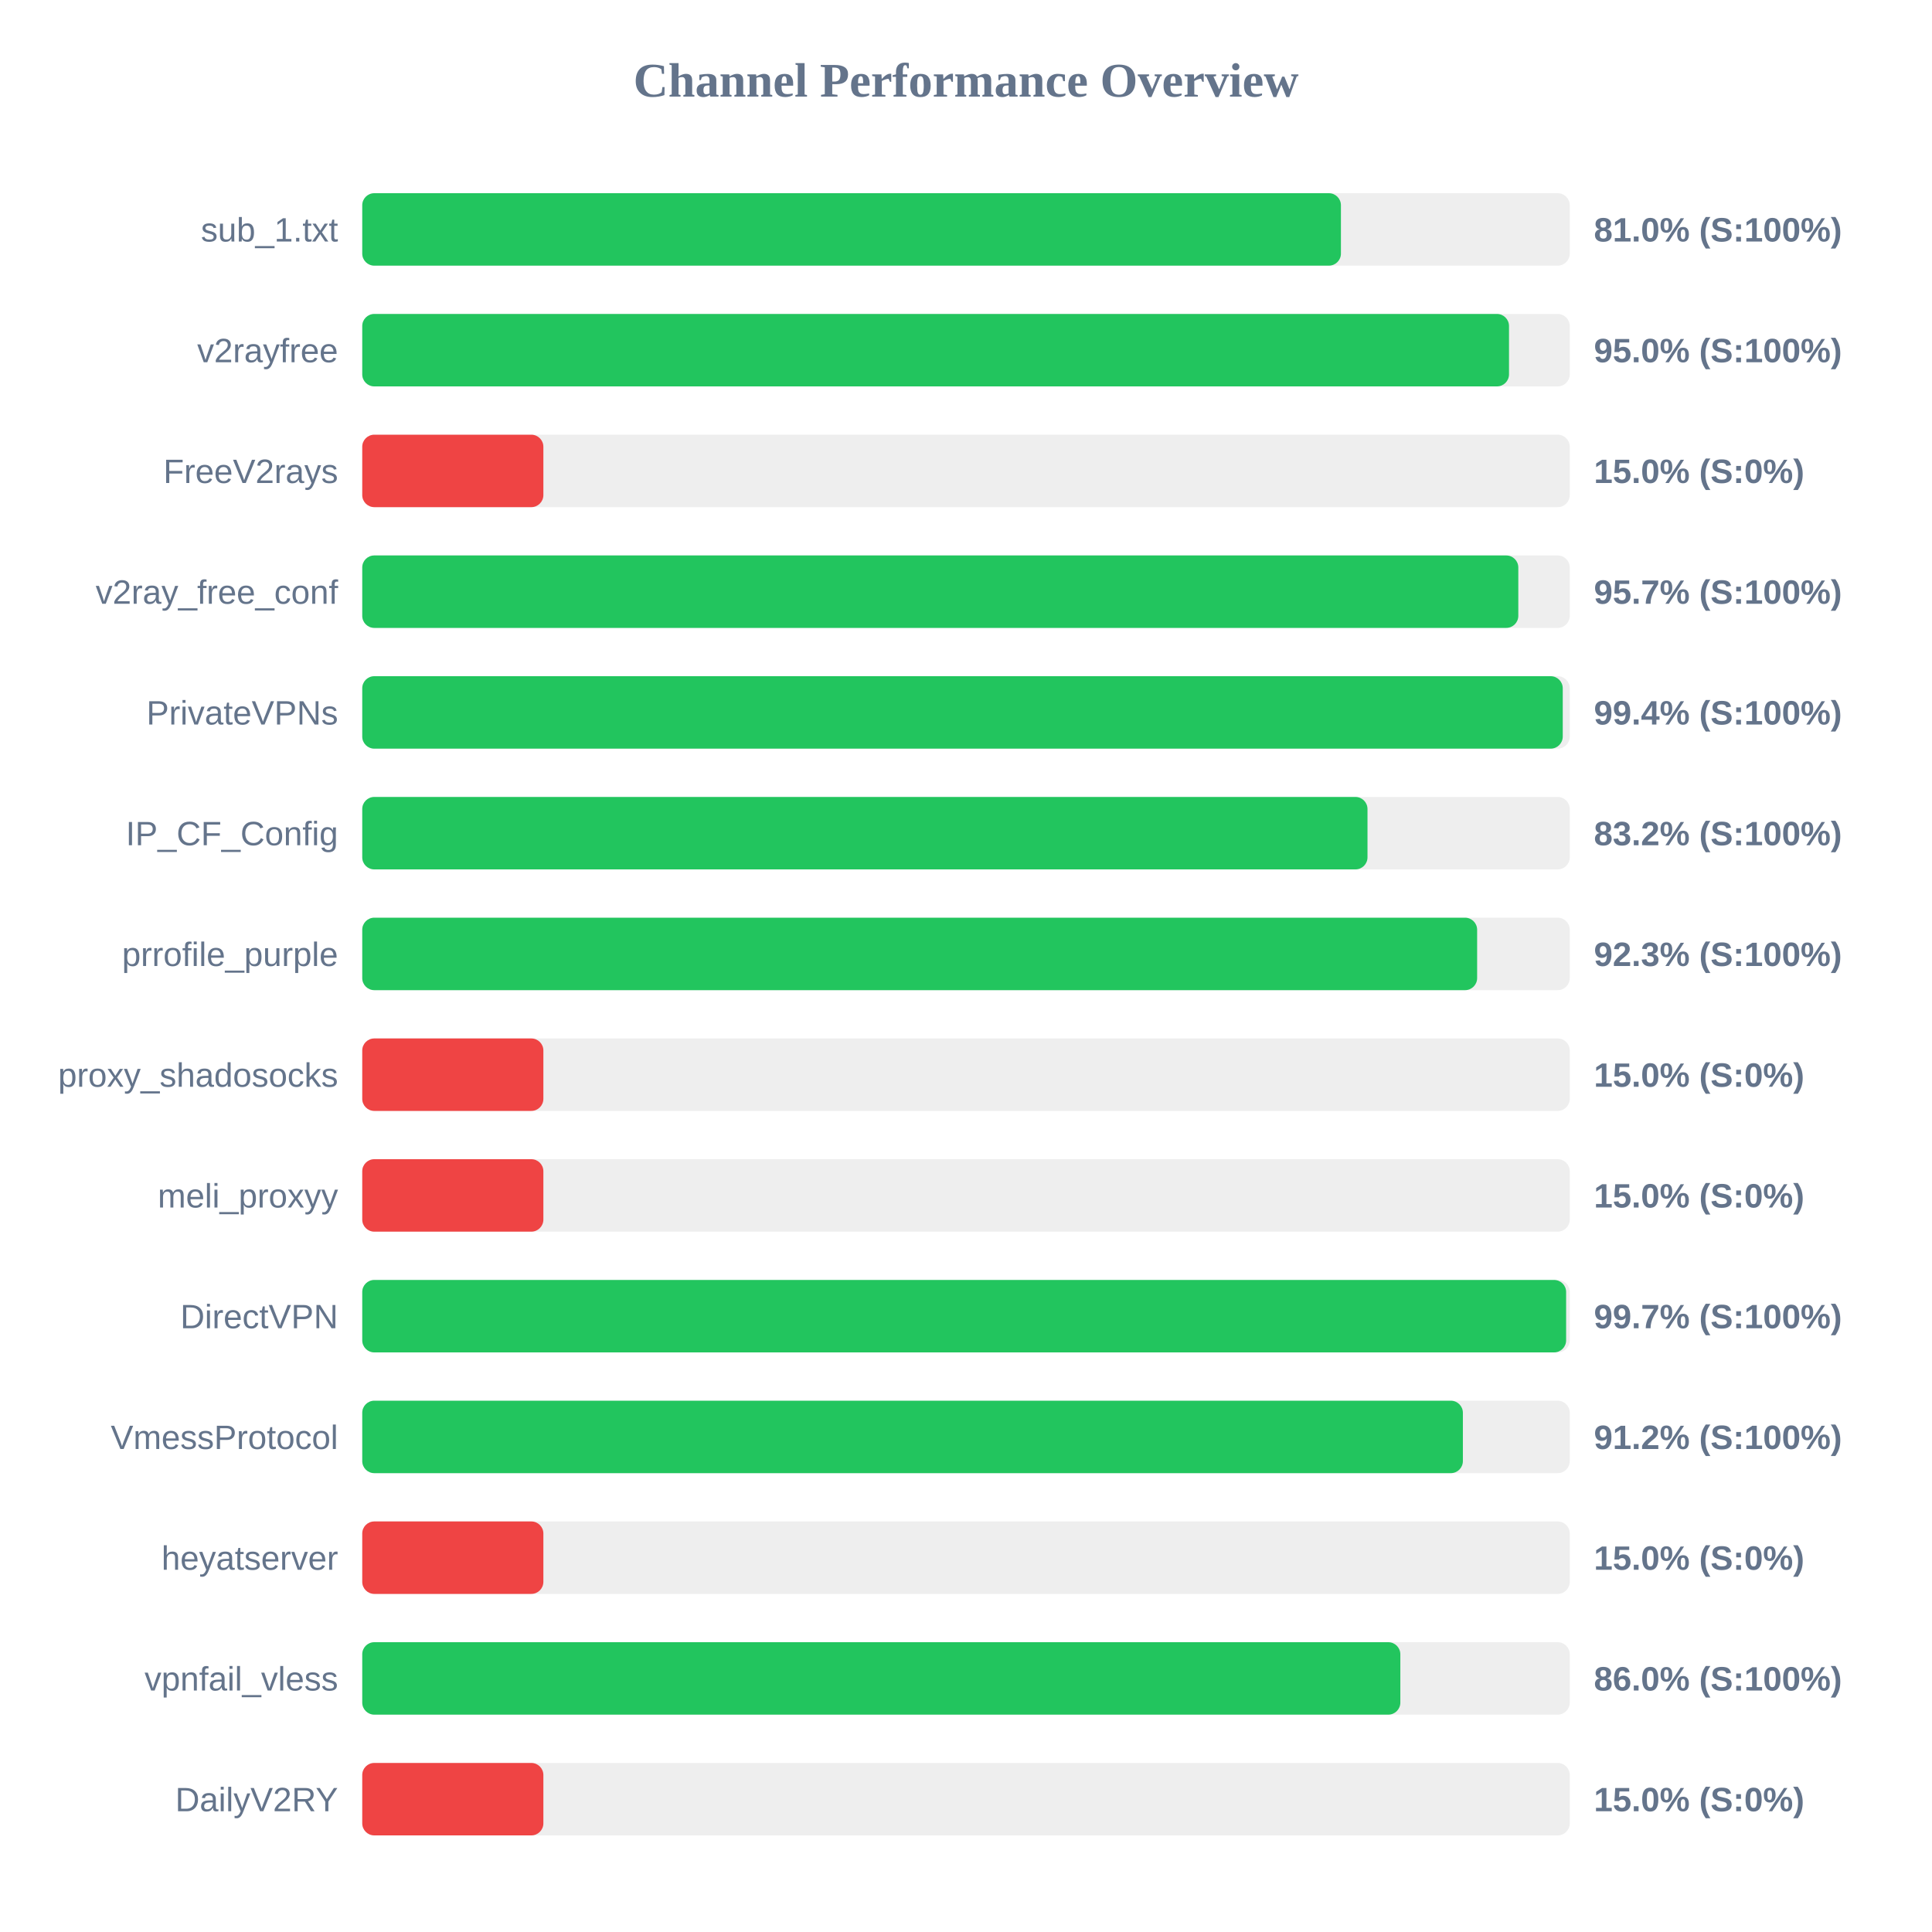
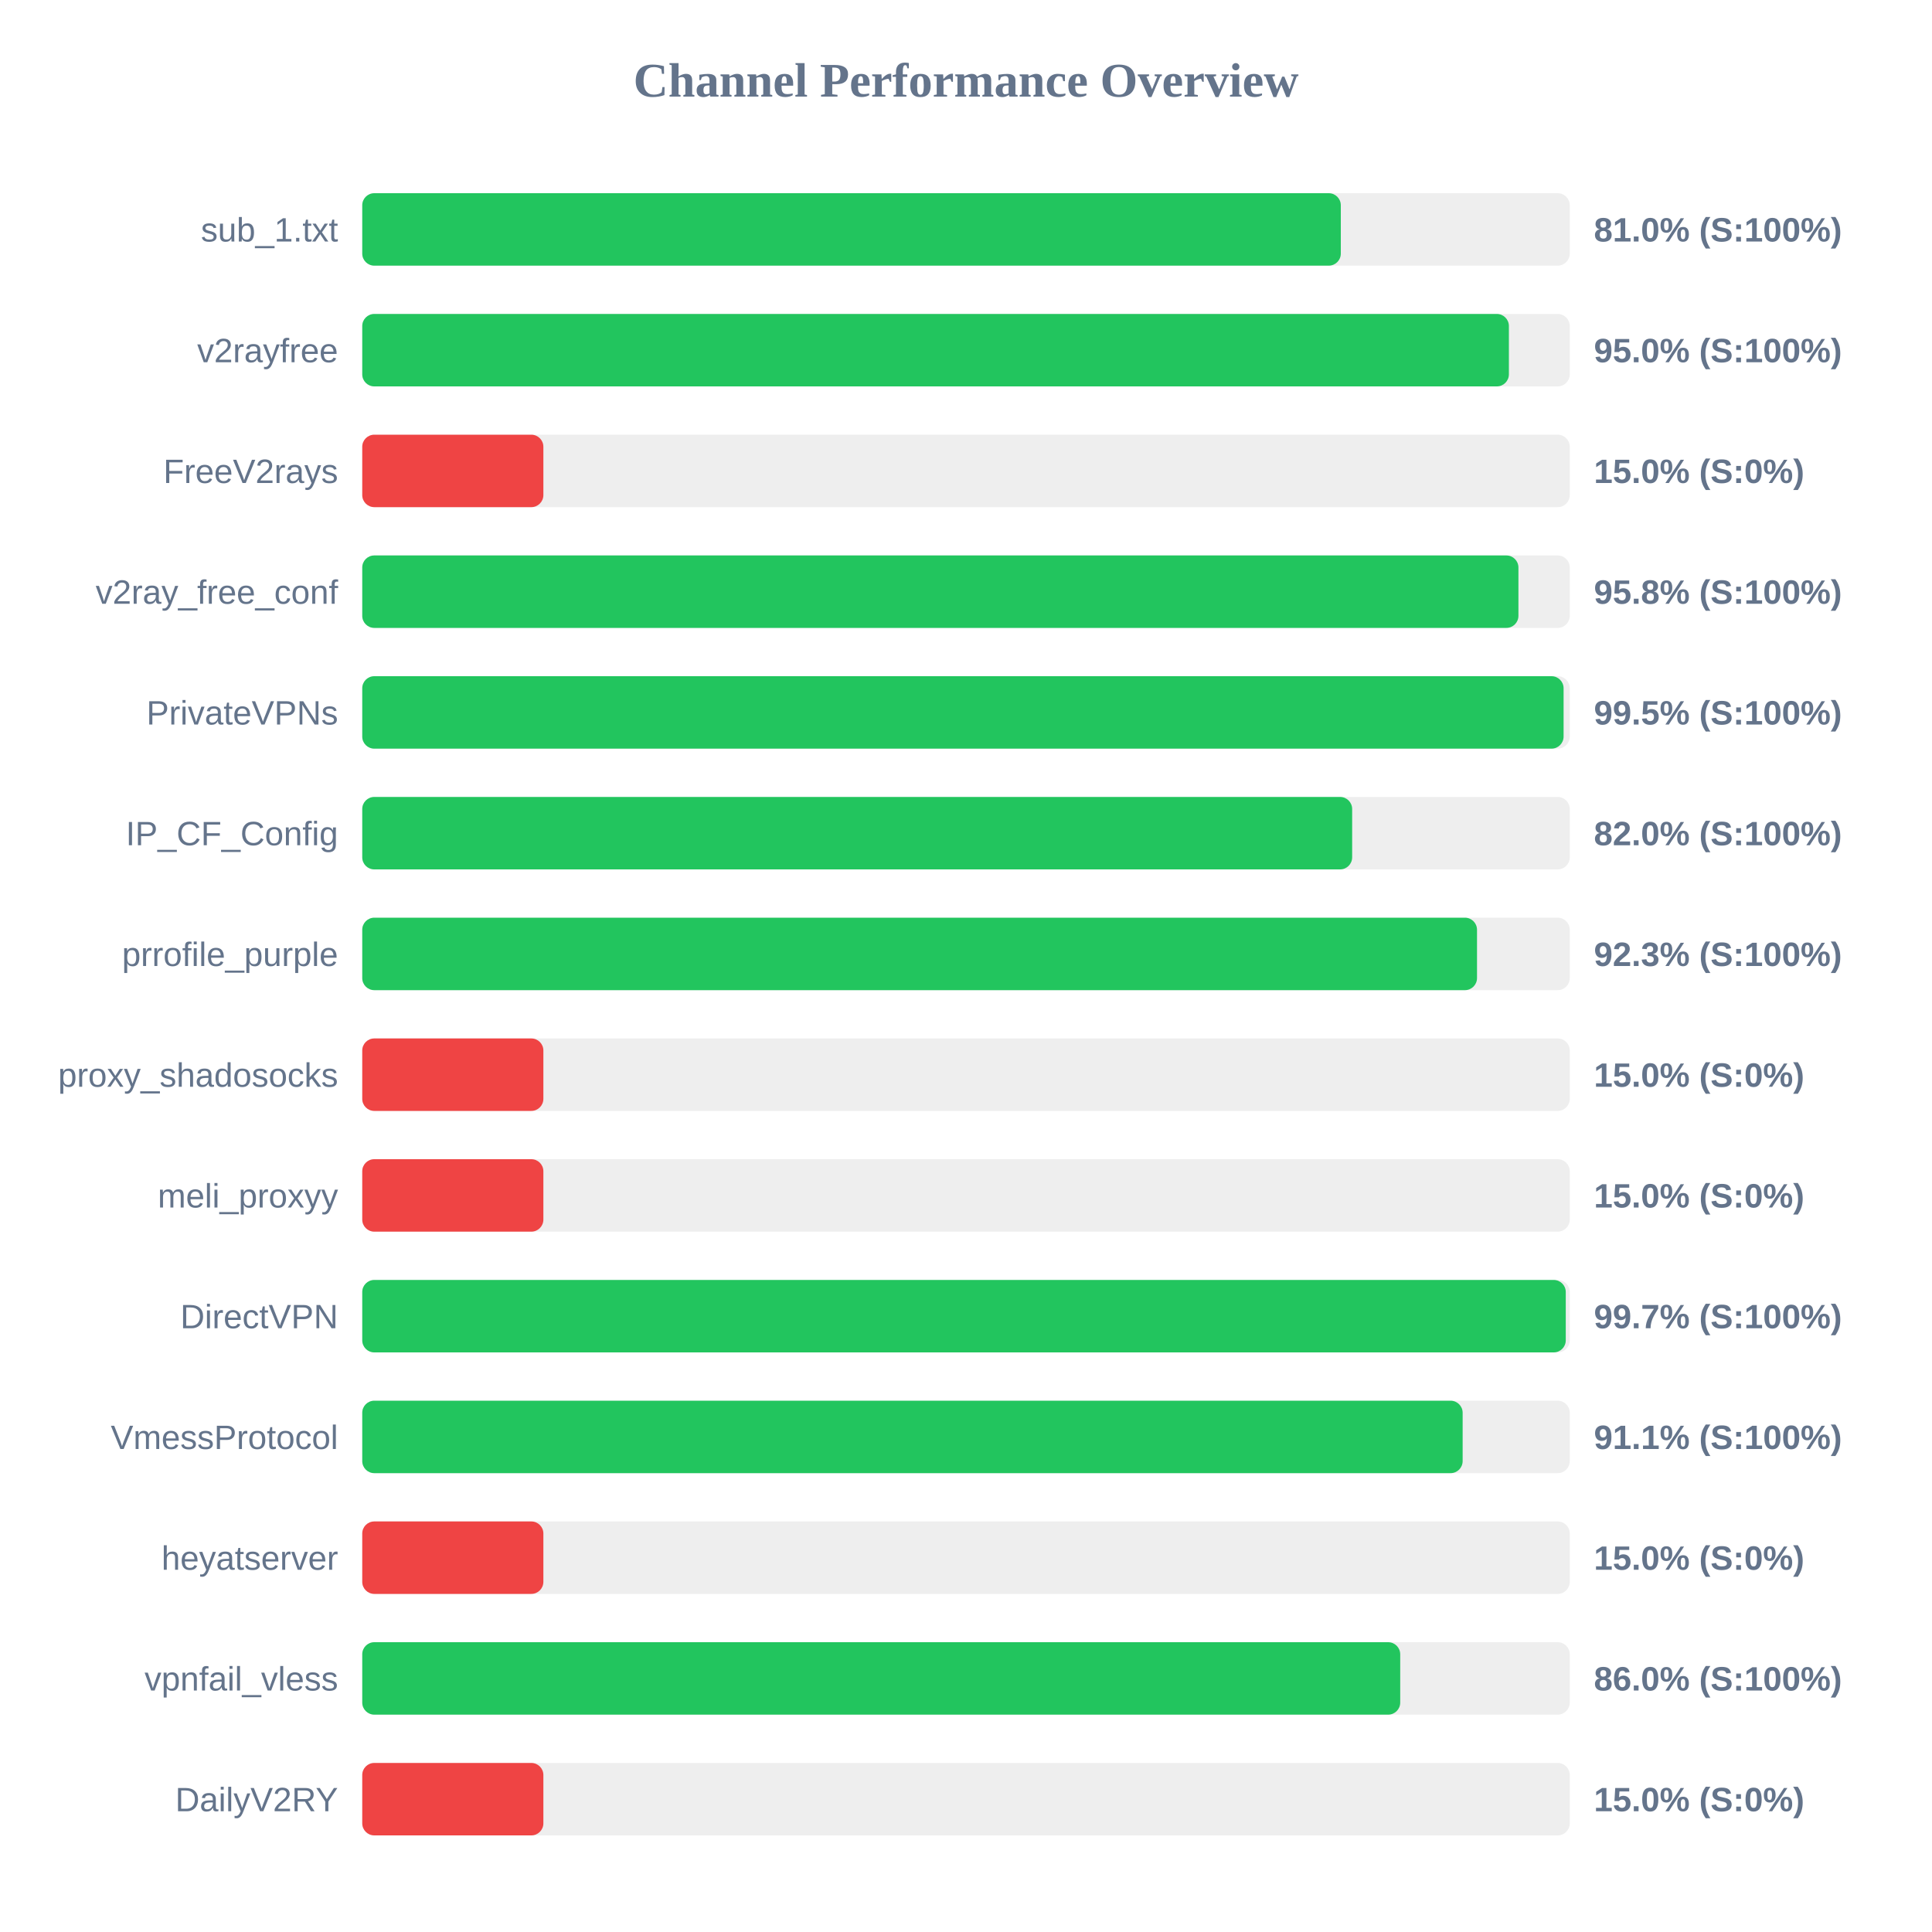
<svg xmlns="http://www.w3.org/2000/svg" width="800" height="800" version="1.1">
  <style>
        .row { font: 14px Arial; fill: #64748b; }
        .score { font: bold 14px Arial; fill: #64748b; }
    </style>
  <text x="400" y="40" text-anchor="middle" font-size="20px" font-weight="bold" fill="#64748b">Channel Performance Overview</text>
  <rect x="150" y="80" width="500" height="30" fill="#eee" rx="5" />
-   <rect x="150" y="80" width="405.25" height="30" fill="#22c55e" rx="5" />
+   <rect x="150" y="80" width="405.2" height="30" fill="#22c55e" rx="5" />
  <text x="140" y="100" text-anchor="end" class="row">sub_1.txt</text>
  <text x="660" y="100" text-anchor="start" class="score">81.0% (S:100%)</text>
  <rect x="150" y="130" width="500" height="30" fill="#eee" rx="5" />
-   <rect x="150" y="130" width="474.85" height="30" fill="#22c55e" rx="5" />
+   <rect x="150" y="130" width="474.8" height="30" fill="#22c55e" rx="5" />
  <text x="140" y="150" text-anchor="end" class="row">v2rayfree</text>
  <text x="660" y="150" text-anchor="start" class="score">95.0% (S:100%)</text>
  <rect x="150" y="180" width="500" height="30" fill="#eee" rx="5" />
  <rect x="150" y="180" width="75.0" height="30" fill="#ef4444" rx="5" />
  <text x="140" y="200" text-anchor="end" class="row">FreeV2rays</text>
  <text x="660" y="200" text-anchor="start" class="score">15.0% (S:0%)</text>
  <rect x="150" y="230" width="500" height="30" fill="#eee" rx="5" />
-   <rect x="150" y="230" width="478.7" height="30" fill="#22c55e" rx="5" />
+   <rect x="150" y="230" width="478.75" height="30" fill="#22c55e" rx="5" />
  <text x="140" y="250" text-anchor="end" class="row">v2ray_free_conf</text>
-   <text x="660" y="250" text-anchor="start" class="score">95.7% (S:100%)</text>
+   <text x="660" y="250" text-anchor="start" class="score">95.8% (S:100%)</text>
  <rect x="150" y="280" width="500" height="30" fill="#eee" rx="5" />
-   <rect x="150" y="280" width="497.1" height="30" fill="#22c55e" rx="5" />
+   <rect x="150" y="280" width="497.45" height="30" fill="#22c55e" rx="5" />
  <text x="140" y="300" text-anchor="end" class="row">PrivateVPNs</text>
-   <text x="660" y="300" text-anchor="start" class="score">99.4% (S:100%)</text>
+   <text x="660" y="300" text-anchor="start" class="score">99.5% (S:100%)</text>
  <rect x="150" y="330" width="500" height="30" fill="#eee" rx="5" />
-   <rect x="150" y="330" width="416.25" height="30" fill="#22c55e" rx="5" />
+   <rect x="150" y="330" width="409.9" height="30" fill="#22c55e" rx="5" />
  <text x="140" y="350" text-anchor="end" class="row">IP_CF_Config</text>
-   <text x="660" y="350" text-anchor="start" class="score">83.2% (S:100%)</text>
+   <text x="660" y="350" text-anchor="start" class="score">82.0% (S:100%)</text>
  <rect x="150" y="380" width="500" height="30" fill="#eee" rx="5" />
-   <rect x="150" y="380" width="461.65" height="30" fill="#22c55e" rx="5" />
+   <rect x="150" y="380" width="461.6" height="30" fill="#22c55e" rx="5" />
  <text x="140" y="400" text-anchor="end" class="row">prrofile_purple</text>
  <text x="660" y="400" text-anchor="start" class="score">92.3% (S:100%)</text>
  <rect x="150" y="430" width="500" height="30" fill="#eee" rx="5" />
  <rect x="150" y="430" width="75.0" height="30" fill="#ef4444" rx="5" />
  <text x="140" y="450" text-anchor="end" class="row">proxy_shadosocks</text>
  <text x="660" y="450" text-anchor="start" class="score">15.0% (S:0%)</text>
  <rect x="150" y="480" width="500" height="30" fill="#eee" rx="5" />
  <rect x="150" y="480" width="75.0" height="30" fill="#ef4444" rx="5" />
  <text x="140" y="500" text-anchor="end" class="row">meli_proxyy</text>
  <text x="660" y="500" text-anchor="start" class="score">15.0% (S:0%)</text>
  <rect x="150" y="530" width="500" height="30" fill="#eee" rx="5" />
-   <rect x="150" y="530" width="498.5" height="30" fill="#22c55e" rx="5" />
+   <rect x="150" y="530" width="498.35" height="30" fill="#22c55e" rx="5" />
  <text x="140" y="550" text-anchor="end" class="row">DirectVPN</text>
  <text x="660" y="550" text-anchor="start" class="score">99.7% (S:100%)</text>
  <rect x="150" y="580" width="500" height="30" fill="#eee" rx="5" />
-   <rect x="150" y="580" width="455.75" height="30" fill="#22c55e" rx="5" />
+   <rect x="150" y="580" width="455.65" height="30" fill="#22c55e" rx="5" />
  <text x="140" y="600" text-anchor="end" class="row">VmessProtocol</text>
-   <text x="660" y="600" text-anchor="start" class="score">91.2% (S:100%)</text>
+   <text x="660" y="600" text-anchor="start" class="score">91.1% (S:100%)</text>
  <rect x="150" y="630" width="500" height="30" fill="#eee" rx="5" />
  <rect x="150" y="630" width="75.0" height="30" fill="#ef4444" rx="5" />
  <text x="140" y="650" text-anchor="end" class="row">heyatserver</text>
  <text x="660" y="650" text-anchor="start" class="score">15.0% (S:0%)</text>
  <rect x="150" y="680" width="500" height="30" fill="#eee" rx="5" />
-   <rect x="150" y="680" width="429.85" height="30" fill="#22c55e" rx="5" />
+   <rect x="150" y="680" width="429.8" height="30" fill="#22c55e" rx="5" />
  <text x="140" y="700" text-anchor="end" class="row">vpnfail_vless</text>
  <text x="660" y="700" text-anchor="start" class="score">86.0% (S:100%)</text>
  <rect x="150" y="730" width="500" height="30" fill="#eee" rx="5" />
  <rect x="150" y="730" width="75.0" height="30" fill="#ef4444" rx="5" />
  <text x="140" y="750" text-anchor="end" class="row">DailyV2RY</text>
  <text x="660" y="750" text-anchor="start" class="score">15.0% (S:0%)</text>
</svg>
